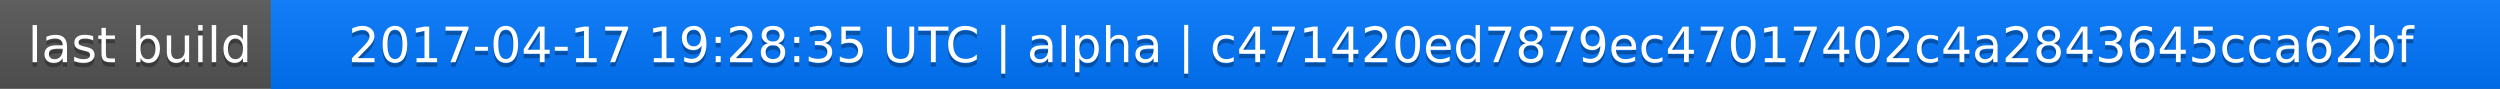
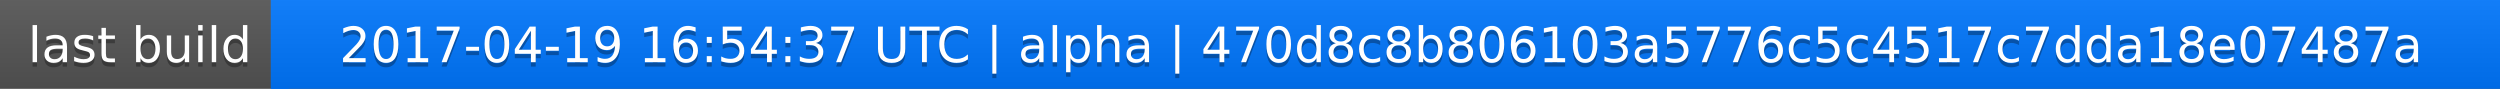
<svg xmlns="http://www.w3.org/2000/svg" width="563" height="20">
  <linearGradient id="a" x2="0" y2="100%">
    <stop offset="0" stop-color="#bbb" stop-opacity=".1" />
    <stop offset="1" stop-opacity=".1" />
  </linearGradient>
  <rect rx="0" width="563" height="20" fill="#555" />
  <rect rx="0" x="61" width="502" height="20" fill="#07f" />
  <path fill="#07f" d="M61 0h4v20h-4z" />
  <rect rx="0" width="563" height="20" fill="url(#a)" />
  <g fill="#fff" text-anchor="middle" font-family="DejaVu Sans,Verdana,Geneva,sans-serif" font-size="11">
    <text x="31.5" y="15" fill="#010101" fill-opacity=".3">last build</text>
    <text x="31.5" y="14">last build</text>
-     <text x="311" y="15" fill="#010101" fill-opacity=".3">2017-04-17 19:28:35 UTC | alpha | c471420ed7879ec47017402c4a2843645cca62bf</text>
-     <text x="311" y="14">2017-04-17 19:28:35 UTC | alpha | c471420ed7879ec47017402c4a2843645cca62bf</text>
+     <text x="311" y="15" fill="#010101" fill-opacity=".3">2017-04-19 16:54:37 UTC | alpha | 470d8c8b806103a5776c5c4517c7dda18e07487a</text>
+     <text x="311" y="14">2017-04-19 16:54:37 UTC | alpha | 470d8c8b806103a5776c5c4517c7dda18e07487a</text>
  </g>
</svg>
